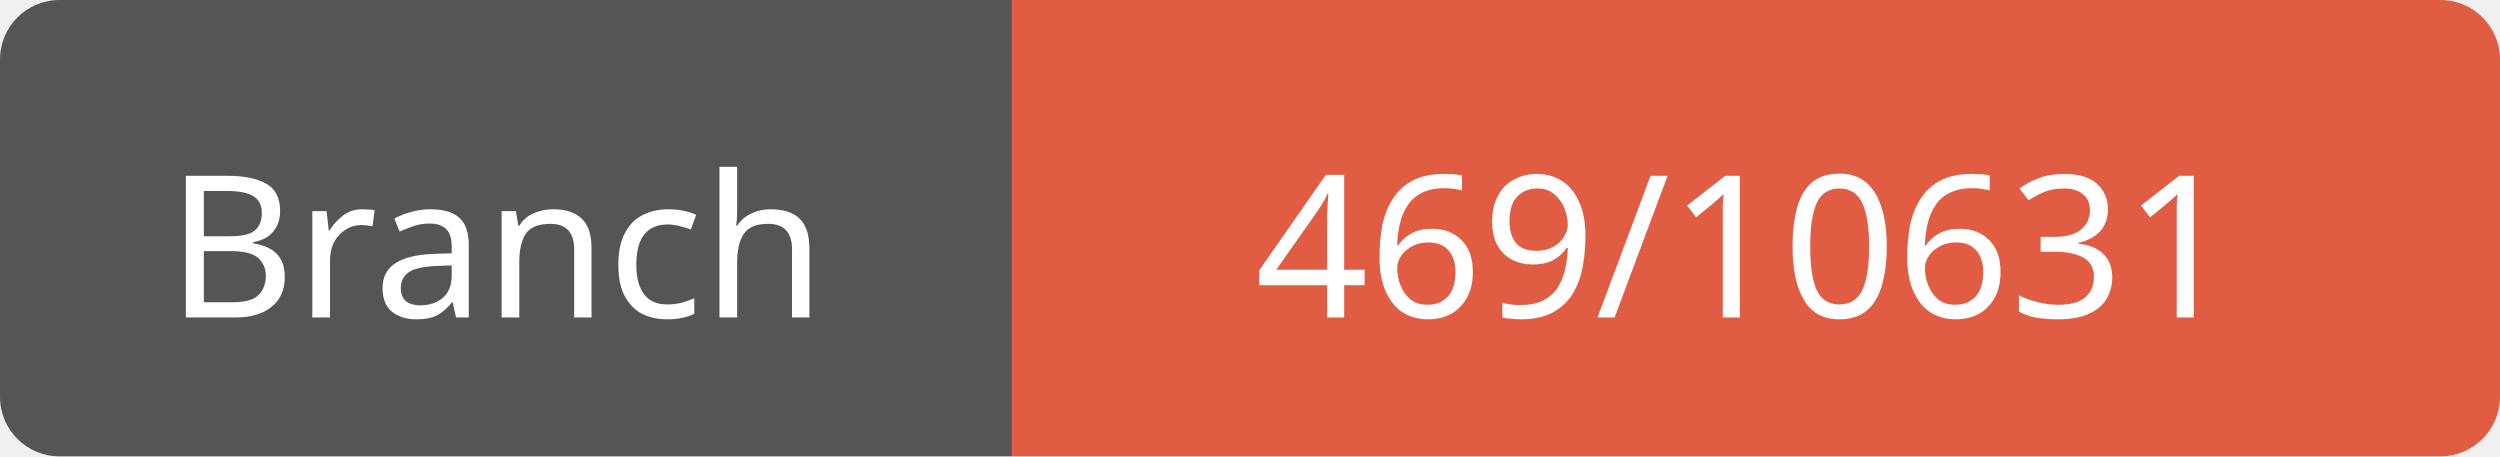
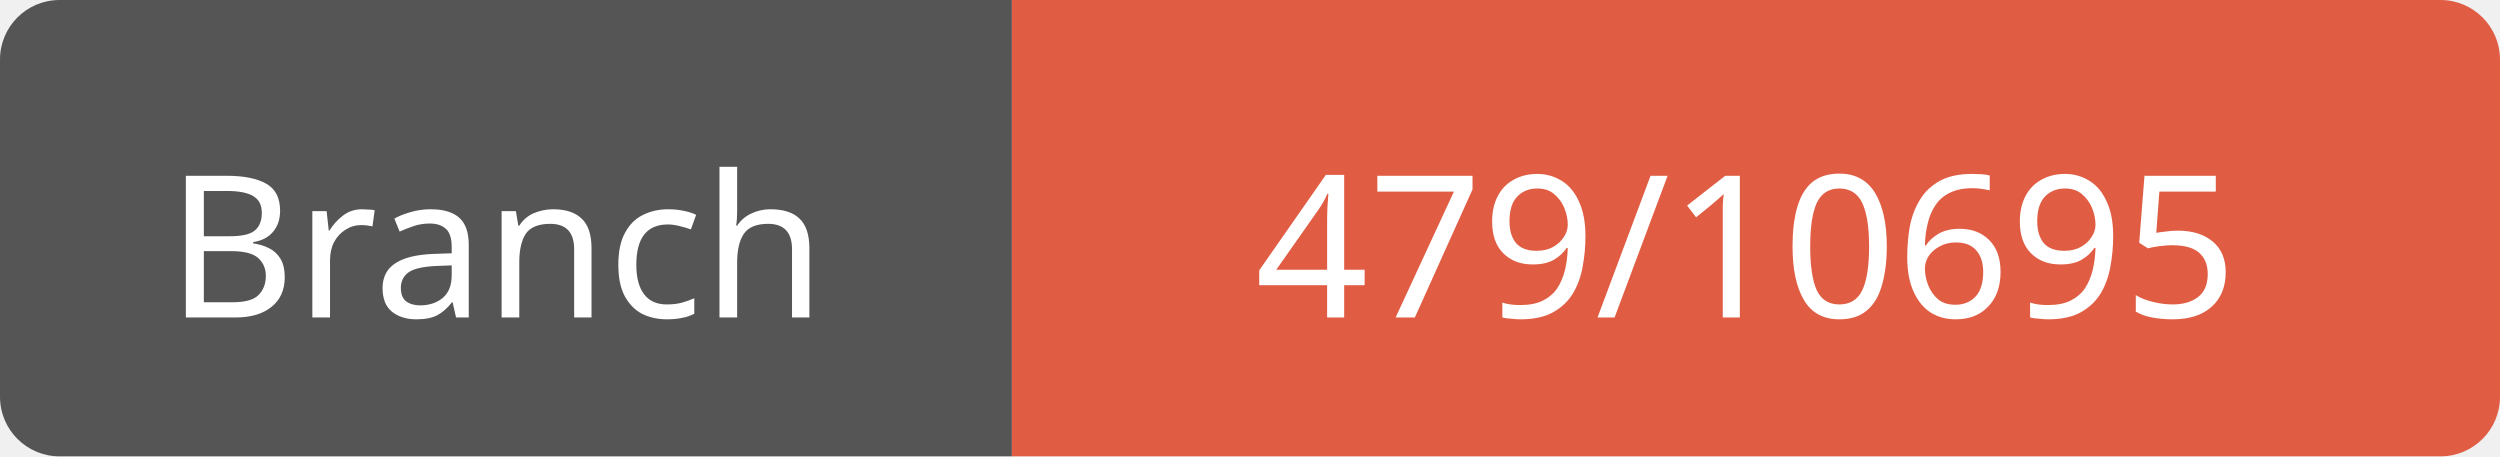
<svg xmlns="http://www.w3.org/2000/svg" width="126" height="23">
  <path d="M3,0 h45 h3 v23 h-3 h-45 a3,3 0 0 1 -3,-3 v-17 a3,3 0 0 1 3,-3 z" fill="#555" />
  <path d="M54,0 h69 a3,3 0 0 1 3,3 v17 a3,3 0 0 1 -3,3 h-69 h-3 v-23 h3 z" fill="#e05d44" />
  <text x="25" y="16" fill="#fff" font-family="Verdana" font-size="10" text-anchor="middle">Branch</text>
-   <text x="88" y="16" fill="#fff" font-family="Verdana" font-size="10" text-anchor="middle">469/10631</text>
+   <text x="88" y="16" fill="#fff" font-family="Verdana" font-size="10" text-anchor="middle">479/10695</text>
</svg>
